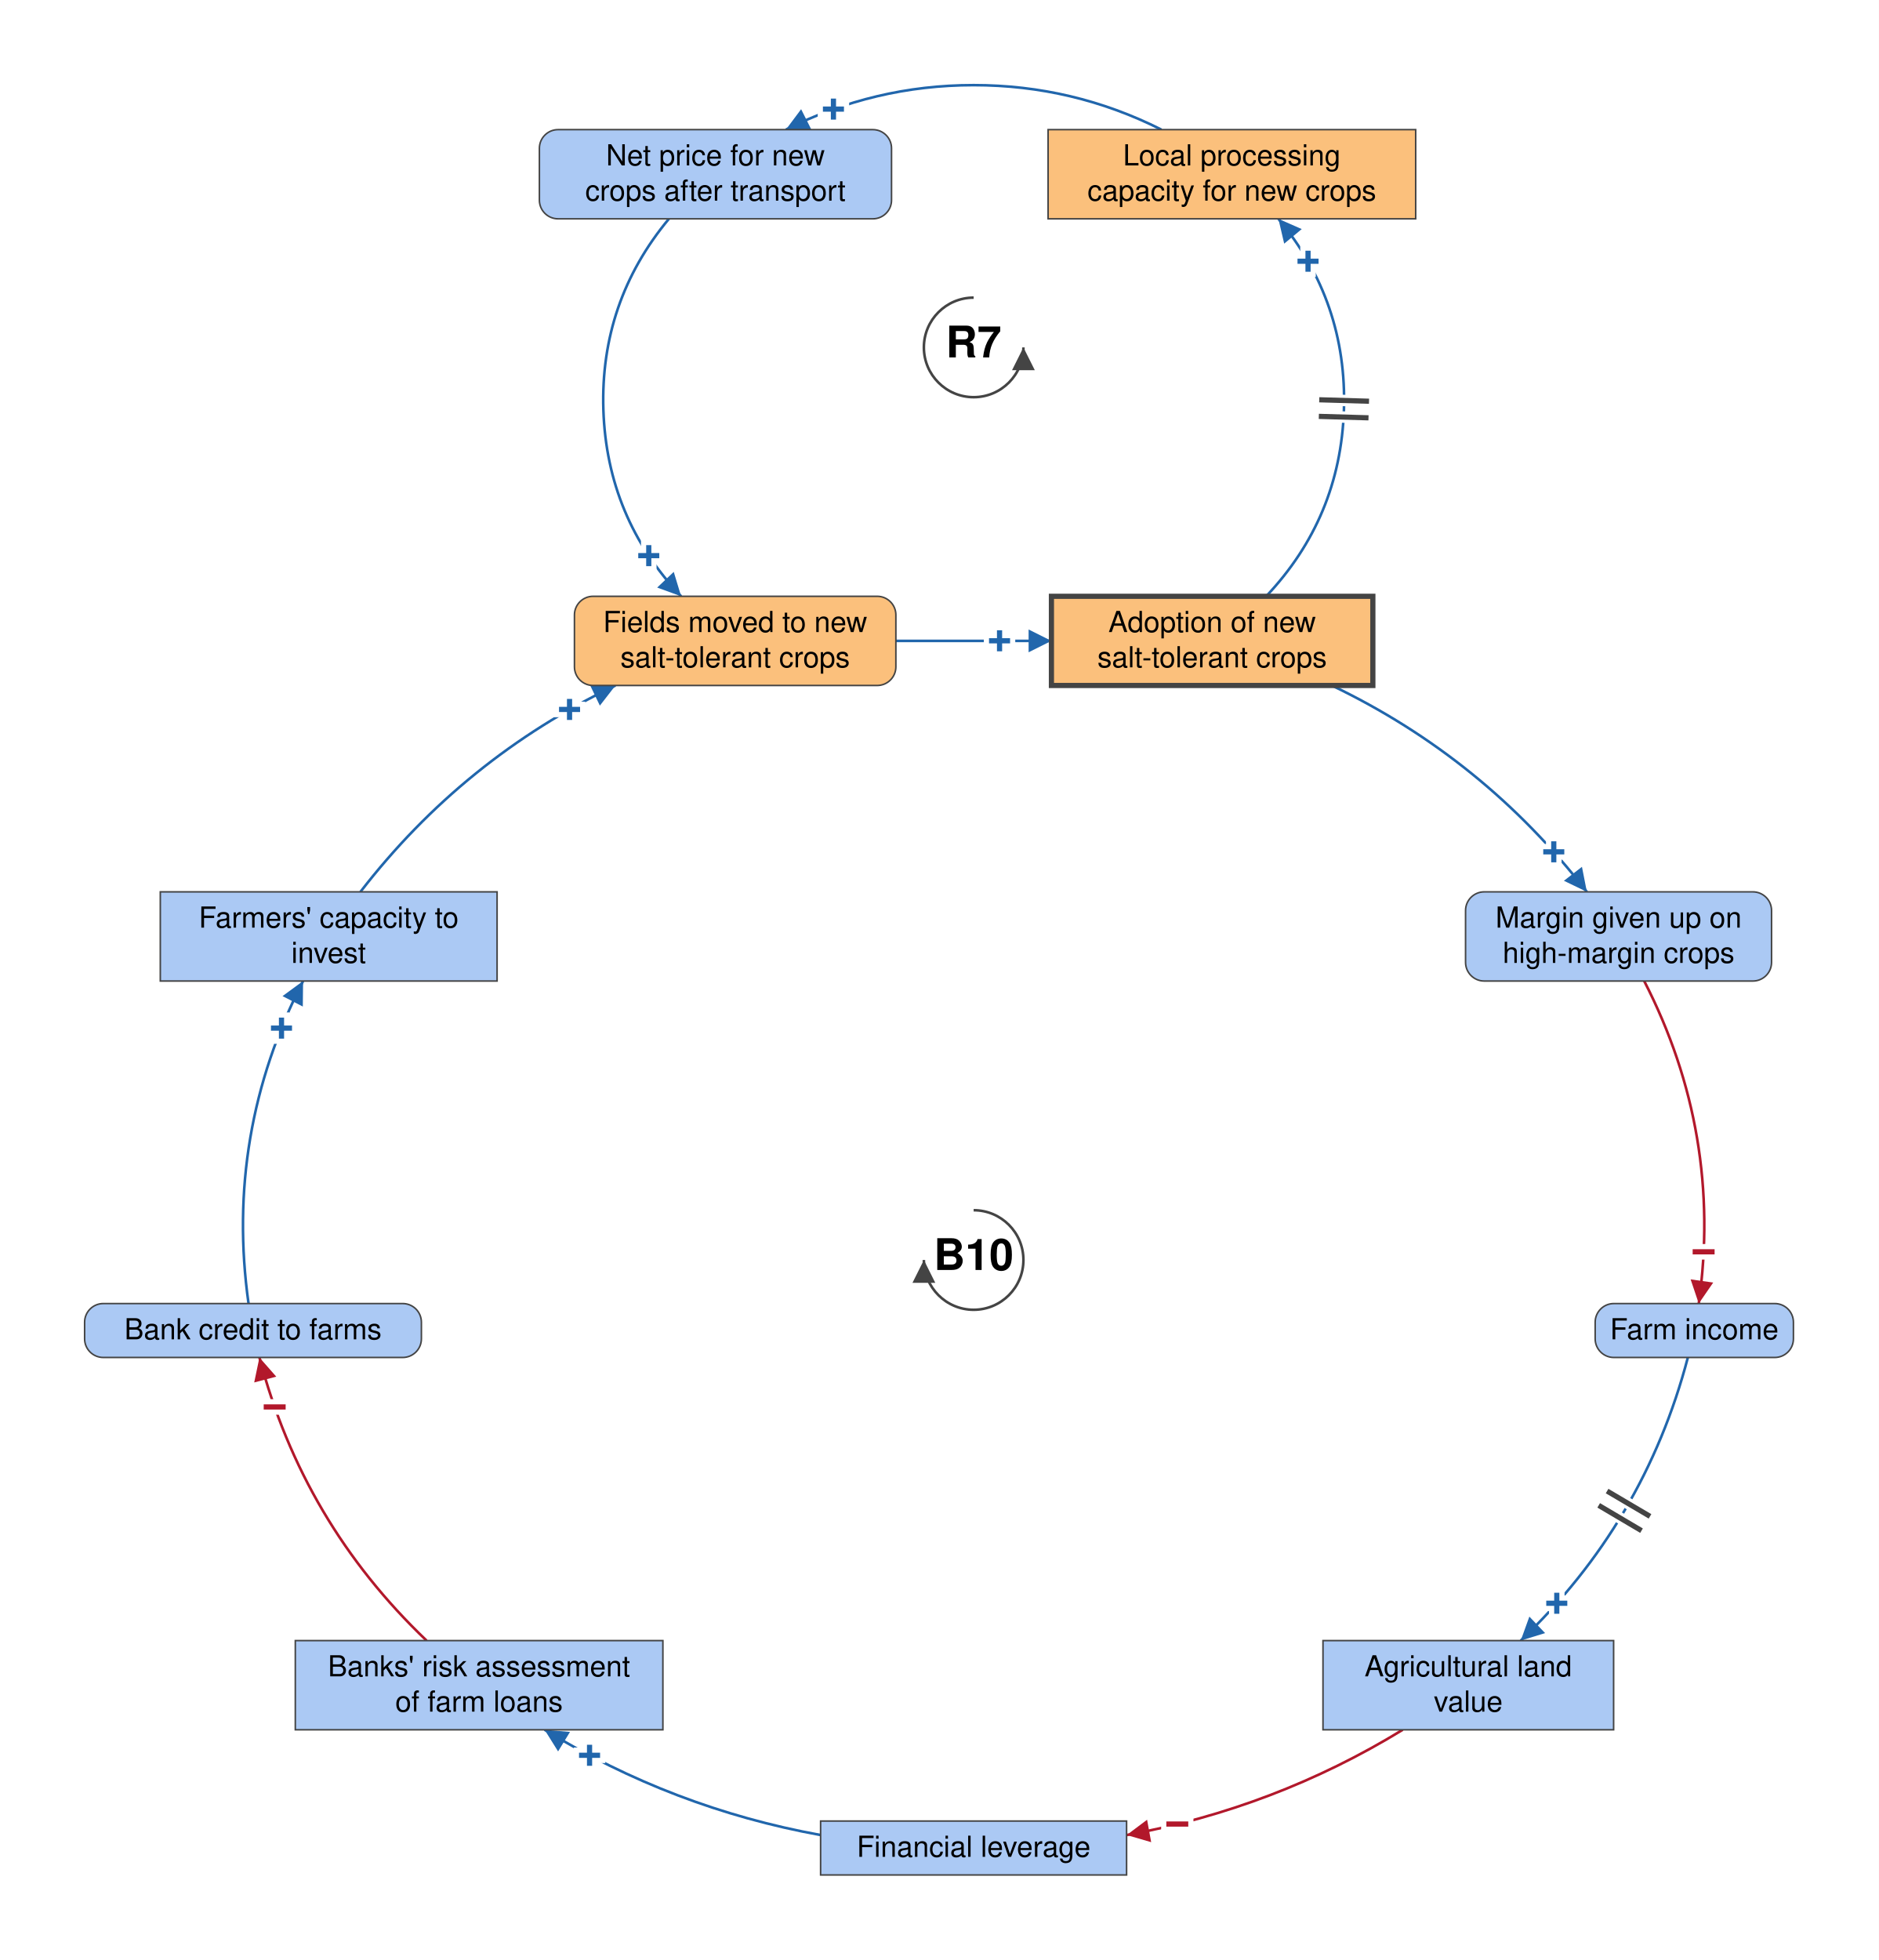
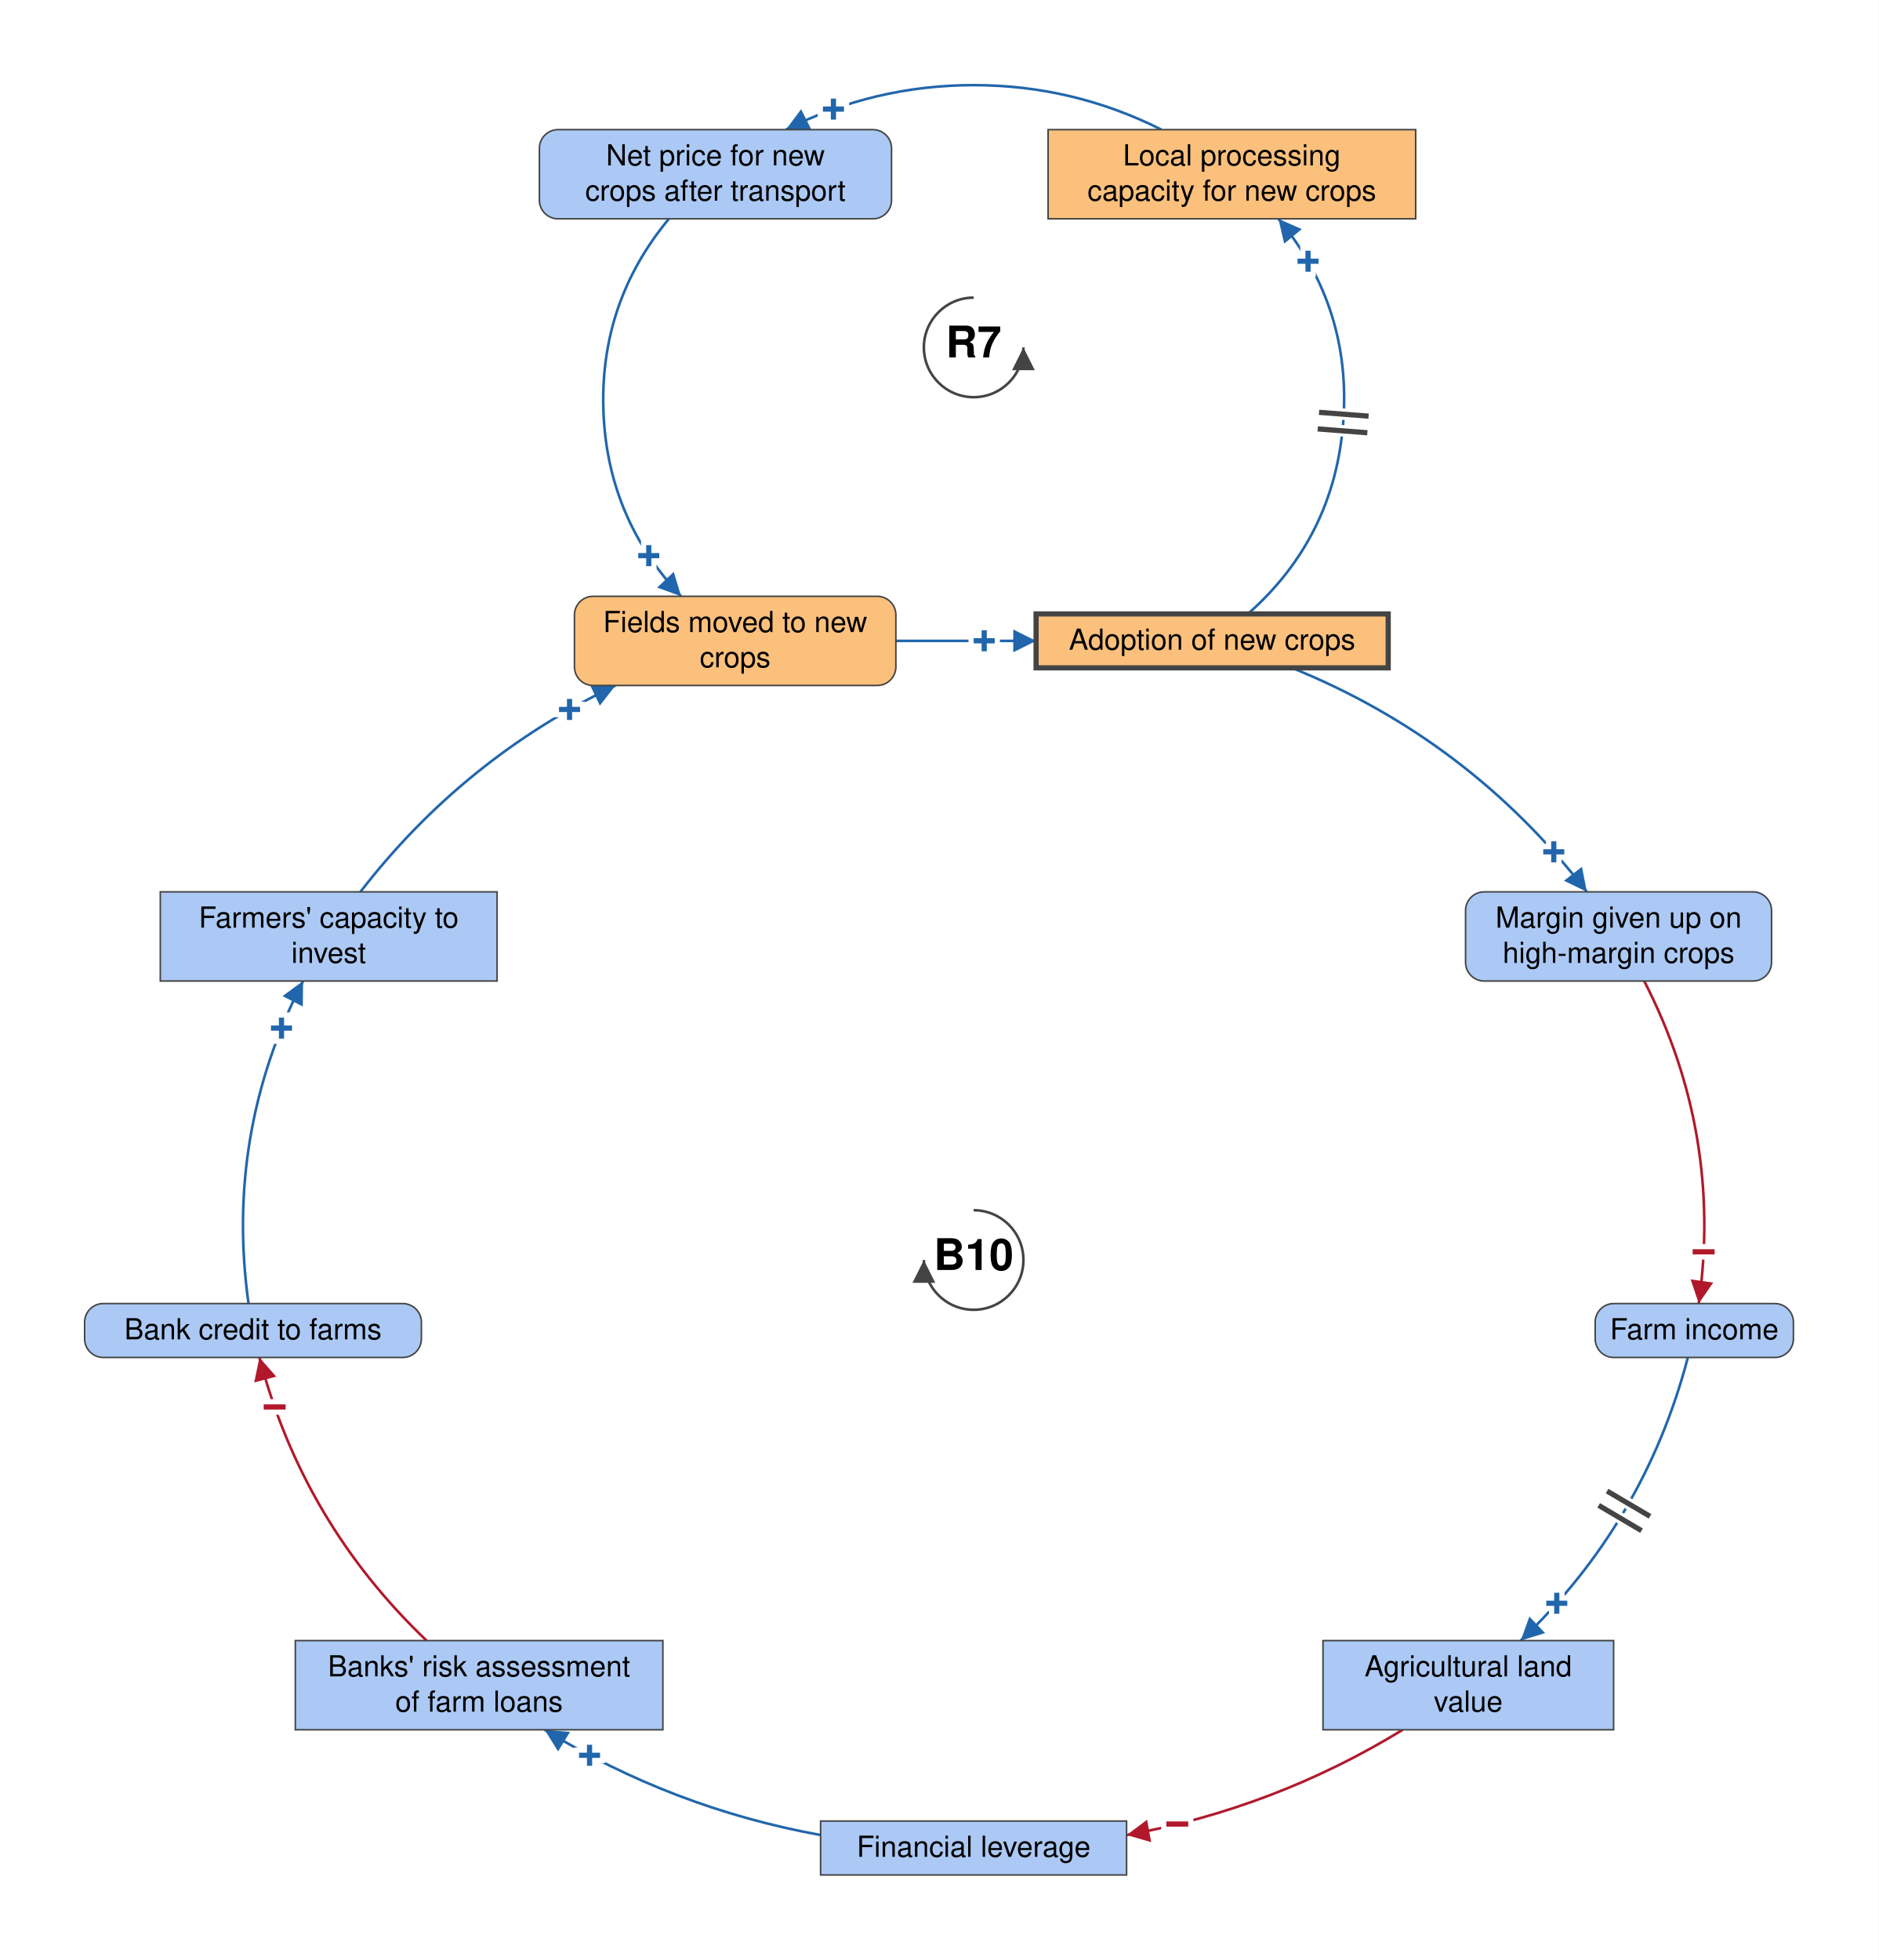
<svg xmlns="http://www.w3.org/2000/svg" viewBox="-939 -618 1812 1890" font-family="Helvetica Neue, Helvetica, Arial, sans-serif" font-size="28" fill="black">
  <defs>
    <marker id="arrow-plus" viewBox="0 0 10 10" refX="10" refY="5" markerWidth="22" markerHeight="22" markerUnits="userSpaceOnUse" orient="auto">
      <path d="M 0 0 L 10 5 L 0 10 z" fill="#2166AC" />
    </marker>
    <marker id="arrow-minus" viewBox="0 0 10 10" refX="10" refY="5" markerWidth="22" markerHeight="22" markerUnits="userSpaceOnUse" orient="auto">
      <path d="M 0 0 L 10 5 L 0 10 z" fill="#B2182B" />
    </marker>
    <marker id="arrow-grey" viewBox="0 0 10 10" refX="10" refY="5" markerWidth="22" markerHeight="22" markerUnits="userSpaceOnUse" orient="auto">
      <path d="M 0 0 L 10 5 L 0 10 z" fill="#444444" />
    </marker>
  </defs>
  <rect x="-939" y="-618" width="1812" height="1890" fill="white" />
  <g class="links">
    <g class="link" data-from="salt-tolerant-crop-adoption" data-to="processing-capacity-for-alternative-crops" data-sign="+" data-delay="true" data-curvature="-0.522">
-       <path class="link-path" d="M 282.1 -43.0 Q 353.7 -118.7 357.1 -222.8 Q 360.4 -326.9 293.9 -407.0" fill="none" stroke="#2166AC" stroke-width="2.5" marker-end="url(#arrow-plus)" />
+       <path class="link-path" d="M 264.5 -26.0 Q 347.9 -99.7 356.4 -210.6 Q 364.9 -321.4 293.9 -407.0" fill="none" stroke="#2166AC" stroke-width="2.5" marker-end="url(#arrow-plus)" />
      <text class="sign" x="322.5" y="-366.0" text-anchor="middle" dominant-baseline="central" font-size="42" font-weight="bold" fill="#2166AC" stroke="white" stroke-width="10" paint-order="stroke">+</text>
-       <path class="delay-cut" d="M 332.9 -216.5 L 380.8 -215.1 M 333.3 -232.5 L 381.3 -231.1" stroke="white" stroke-width="11" fill="none" />
-       <path class="delay" d="M 332.9 -216.5 L 380.8 -215.1 M 333.3 -232.5 L 381.3 -231.1" stroke="#444444" stroke-width="5" fill="none" />
+       <path class="delay-cut" d="M 331.8 -204.4 L 379.7 -200.7 M 333.1 -220.4 L 380.9 -216.7" stroke="white" stroke-width="11" fill="none" />
+       <path class="delay" d="M 331.8 -204.4 L 379.7 -200.7 M 333.1 -220.4 L 380.9 -216.7" stroke="#444444" stroke-width="5" fill="none" />
    </g>
    <g class="link" data-from="processing-capacity-for-alternative-crops" data-to="net-price-for-new-crops" data-sign="+" data-delay="false" data-curvature="-0.345">
      <path class="link-path" d="M 181.1 -493.0 Q 95.7 -535.9 0.0 -535.9 Q -95.7 -535.9 -181.1 -493.0" fill="none" stroke="#2166AC" stroke-width="2.5" marker-end="url(#arrow-plus)" />
      <text class="sign" x="-135.2" y="-512.7" text-anchor="middle" dominant-baseline="central" font-size="42" font-weight="bold" fill="#2166AC" stroke="white" stroke-width="10" paint-order="stroke">+</text>
    </g>
    <g class="link" data-from="net-price-for-new-crops" data-to="fields-moved-to-new-salt-tolerant-crops" data-sign="+" data-delay="false" data-curvature="-0.522">
      <path class="link-path" d="M -293.9 -407.0 Q -360.4 -326.9 -357.1 -222.8 Q -353.7 -118.7 -282.1 -43.0" fill="none" stroke="#2166AC" stroke-width="2.5" marker-end="url(#arrow-plus)" />
      <text class="sign" x="-313.3" y="-82.1" text-anchor="middle" dominant-baseline="central" font-size="42" font-weight="bold" fill="#2166AC" stroke="white" stroke-width="10" paint-order="stroke">+</text>
    </g>
    <g class="link" data-from="fields-moved-to-new-salt-tolerant-crops" data-to="salt-tolerant-crop-adoption" data-sign="+" data-delay="false" data-curvature="0">
-       <path class="link-path" d="M -75.0 0.0 Q 0.0 0.0 75.0 0.0" fill="none" stroke="#2166AC" stroke-width="2.5" marker-end="url(#arrow-plus)" />
-       <text class="sign" x="25.0" y="0.0" text-anchor="middle" dominant-baseline="central" font-size="42" font-weight="bold" fill="#2166AC" stroke="white" stroke-width="10" paint-order="stroke">+</text>
+       <path class="link-path" d="M -75.0 0.0 Q -7.4 0.0 60.2 0.0" fill="none" stroke="#2166AC" stroke-width="2.5" marker-end="url(#arrow-plus)" />
+       <text class="sign" x="10.2" y="0.0" text-anchor="middle" dominant-baseline="central" font-size="42" font-weight="bold" fill="#2166AC" stroke="white" stroke-width="10" paint-order="stroke">+</text>
    </g>
    <g class="link" data-from="agricultural-land-value" data-to="mortgage-debt-financial-leverage" data-sign="-" data-delay="false" data-curvature="0.166">
      <path class="link-path" d="M 413.8 1050.0 Q 290.2 1125.6 147.6 1151.5" fill="none" stroke="#B2182B" stroke-width="2.5" marker-end="url(#arrow-minus)" />
      <text class="sign" x="196.4" y="1141.0" text-anchor="middle" dominant-baseline="central" font-size="42" font-weight="bold" fill="#B2182B" stroke="white" stroke-width="10" paint-order="stroke">−</text>
    </g>
    <g class="link" data-from="mortgage-debt-financial-leverage" data-to="banks-risk-assessment" data-sign="+" data-delay="false" data-curvature="0.166">
      <path class="link-path" d="M -147.6 1151.5 Q -290.2 1125.6 -413.8 1050.0" fill="none" stroke="#2166AC" stroke-width="2.5" marker-end="url(#arrow-plus)" />
      <text class="sign" x="-370.4" y="1074.7" text-anchor="middle" dominant-baseline="central" font-size="42" font-weight="bold" fill="#2166AC" stroke="white" stroke-width="10" paint-order="stroke">+</text>
    </g>
    <g class="link" data-from="banks-risk-assessment" data-to="bank-credit-to-farms" data-sign="-" data-delay="false" data-curvature="0.18">
      <path class="link-path" d="M -527.6 964.0 Q -646.9 850.3 -688.8 691.0" fill="none" stroke="#B2182B" stroke-width="2.5" marker-end="url(#arrow-minus)" />
      <text class="sign" x="-674.1" y="738.8" text-anchor="middle" dominant-baseline="central" font-size="42" font-weight="bold" fill="#B2182B" stroke="white" stroke-width="10" paint-order="stroke">−</text>
    </g>
    <g class="link" data-from="bank-credit-to-farms" data-to="farmers-capacity-to-invest" data-sign="+" data-delay="false" data-curvature="0.192">
      <path class="link-path" d="M -699.3 639.0 Q -722.3 475.2 -646.7 328.0" fill="none" stroke="#2166AC" stroke-width="2.5" marker-end="url(#arrow-plus)" />
      <text class="sign" x="-667.5" y="373.5" text-anchor="middle" dominant-baseline="central" font-size="42" font-weight="bold" fill="#2166AC" stroke="white" stroke-width="10" paint-order="stroke">+</text>
    </g>
    <g class="link" data-from="farmers-capacity-to-invest" data-to="fields-moved-to-new-salt-tolerant-crops" data-sign="+" data-delay="false" data-curvature="0.183">
      <path class="link-path" d="M -591.4 242.0 Q -492.0 113.3 -345.4 43.0" fill="none" stroke="#2166AC" stroke-width="2.5" marker-end="url(#arrow-plus)" />
      <text class="sign" x="-389.7" y="66.2" text-anchor="middle" dominant-baseline="central" font-size="42" font-weight="bold" fill="#2166AC" stroke="white" stroke-width="10" paint-order="stroke">+</text>
    </g>
    <g class="link" data-from="salt-tolerant-crop-adoption" data-to="margin-given-up-on-high-margin-crops" data-sign="+" data-delay="false" data-curvature="0.183">
-       <path class="link-path" d="M 345.4 43.0 Q 492.0 113.3 591.4 242.0" fill="none" stroke="#2166AC" stroke-width="2.5" marker-end="url(#arrow-plus)" />
+       <path class="link-path" d="M 306.9 26.0 Q 478.3 95.5 591.4 242.0" fill="none" stroke="#2166AC" stroke-width="2.5" marker-end="url(#arrow-plus)" />
      <text class="sign" x="559.5" y="203.5" text-anchor="middle" dominant-baseline="central" font-size="42" font-weight="bold" fill="#2166AC" stroke="white" stroke-width="10" paint-order="stroke">+</text>
    </g>
    <g class="link" data-from="margin-given-up-on-high-margin-crops" data-to="farm-revenue" data-sign="-" data-delay="false" data-curvature="0.192">
      <path class="link-path" d="M 646.7 328.0 Q 722.3 475.2 699.3 639.0" fill="none" stroke="#B2182B" stroke-width="2.5" marker-end="url(#arrow-minus)" />
      <text class="sign" x="704.0" y="589.2" text-anchor="middle" dominant-baseline="central" font-size="42" font-weight="bold" fill="#B2182B" stroke="white" stroke-width="10" paint-order="stroke">−</text>
    </g>
    <g class="link" data-from="farm-revenue" data-to="agricultural-land-value" data-sign="+" data-delay="true" data-curvature="0.18">
      <path class="link-path" d="M 688.8 691.0 Q 646.9 850.3 527.6 964.0" fill="none" stroke="#2166AC" stroke-width="2.5" marker-end="url(#arrow-plus)" />
      <text class="sign" x="562.4" y="928.1" text-anchor="middle" dominant-baseline="central" font-size="42" font-weight="bold" fill="#2166AC" stroke="white" stroke-width="10" paint-order="stroke">+</text>
      <path class="delay-cut" d="M 652.3 844.2 L 610.9 819.8 M 644.1 858.0 L 602.8 833.6" stroke="white" stroke-width="11" fill="none" />
      <path class="delay" d="M 652.3 844.2 L 610.9 819.8 M 644.1 858.0 L 602.8 833.6" stroke="#444444" stroke-width="5" fill="none" />
    </g>
  </g>
  <g class="elements">
    <g class="element" data-id="fields-moved-to-new-salt-tolerant-crops" data-domain="Technological" data-type="Auxiliary" data-adaptive="false">
      <rect x="-385.0" y="-43.0" width="310.0" height="86.0" rx="18" fill="#FBC07C" stroke="#444444" stroke-width="1.5" />
      <text x="-230.0" y="-8.5" text-anchor="middle">Fields moved to new</text>
-       <text x="-230.0" y="25.5" text-anchor="middle">salt-tolerant crops</text>
+       <text x="-230.0" y="25.5" text-anchor="middle">crops</text>
    </g>
    <g class="element" data-id="salt-tolerant-crop-adoption" data-domain="Technological" data-type="Stock" data-adaptive="true">
-       <rect x="75.0" y="-43.0" width="310.0" height="86.0" rx="0" fill="#FBC07C" stroke="#444444" stroke-width="5" />
-       <text x="230.0" y="-8.5" text-anchor="middle">Adoption of new</text>
-       <text x="230.0" y="25.5" text-anchor="middle">salt-tolerant crops</text>
+       <rect x="60.2" y="-26.0" width="339.6" height="52.0" rx="0" fill="#FBC07C" stroke="#444444" stroke-width="5" />
+       <text x="230.0" y="8.5" text-anchor="middle">Adoption of new crops</text>
    </g>
    <g class="element" data-id="margin-given-up-on-high-margin-crops" data-domain="Social" data-type="Auxiliary" data-adaptive="false">
      <rect x="474.4" y="242.0" width="295.1" height="86.0" rx="18" fill="#ABC9F4" stroke="#444444" stroke-width="1.5" />
      <text x="622.0" y="276.5" text-anchor="middle">Margin given up on</text>
      <text x="622.0" y="310.5" text-anchor="middle">high-margin crops</text>
    </g>
    <g class="element" data-id="farm-revenue" data-domain="Social" data-type="Auxiliary" data-adaptive="false">
      <rect x="599.4" y="639.0" width="191.2" height="52.0" rx="18" fill="#ABC9F4" stroke="#444444" stroke-width="1.5" />
      <text x="695.0" y="673.5" text-anchor="middle">Farm income</text>
    </g>
    <g class="element" data-id="agricultural-land-value" data-domain="Social" data-type="Stock" data-adaptive="false">
      <rect x="336.9" y="964.0" width="280.3" height="86.0" rx="0" fill="#ABC9F4" stroke="#444444" stroke-width="1.5" />
      <text x="477.0" y="998.5" text-anchor="middle">Agricultural land</text>
      <text x="477.0" y="1032.5" text-anchor="middle">value</text>
    </g>
    <g class="element" data-id="mortgage-debt-financial-leverage" data-domain="Social" data-type="Stock" data-adaptive="false">
      <rect x="-147.6" y="1138.0" width="295.1" height="52.0" rx="0" fill="#ABC9F4" stroke="#444444" stroke-width="1.5" />
      <text x="0.0" y="1172.5" text-anchor="middle">Financial leverage</text>
    </g>
    <g class="element" data-id="banks-risk-assessment" data-domain="Social" data-type="Stock" data-adaptive="false">
      <rect x="-654.2" y="964.0" width="354.5" height="86.0" rx="0" fill="#ABC9F4" stroke="#444444" stroke-width="1.5" />
      <text x="-477.0" y="998.5" text-anchor="middle">Banks' risk assessment</text>
      <text x="-477.0" y="1032.5" text-anchor="middle">of farm loans</text>
    </g>
    <g class="element" data-id="bank-credit-to-farms" data-domain="Social" data-type="Auxiliary" data-adaptive="false">
      <rect x="-857.4" y="639.0" width="324.8" height="52.0" rx="18" fill="#ABC9F4" stroke="#444444" stroke-width="1.5" />
      <text x="-695.0" y="673.5" text-anchor="middle">Bank credit to farms</text>
    </g>
    <g class="element" data-id="farmers-capacity-to-invest" data-domain="Social" data-type="Stock" data-adaptive="false">
      <rect x="-784.4" y="242.0" width="324.8" height="86.0" rx="0" fill="#ABC9F4" stroke="#444444" stroke-width="1.5" />
      <text x="-622.0" y="276.5" text-anchor="middle">Farmers' capacity to</text>
      <text x="-622.0" y="310.5" text-anchor="middle">invest</text>
    </g>
    <g class="element" data-id="processing-capacity-for-alternative-crops" data-domain="Technological" data-type="Stock" data-adaptive="false">
      <rect x="71.8" y="-493.0" width="354.5" height="86.0" rx="0" fill="#FBC07C" stroke="#444444" stroke-width="1.5" />
      <text x="249.0" y="-458.5" text-anchor="middle">Local processing</text>
      <text x="249.0" y="-424.5" text-anchor="middle">capacity for new crops</text>
    </g>
    <g class="element" data-id="net-price-for-new-crops" data-domain="Social" data-type="Auxiliary" data-adaptive="false">
      <rect x="-418.8" y="-493.0" width="339.6" height="86.0" rx="18" fill="#ABC9F4" stroke="#444444" stroke-width="1.5" />
      <text x="-249.0" y="-458.5" text-anchor="middle">Net price for new</text>
      <text x="-249.0" y="-424.5" text-anchor="middle">crops after transport</text>
    </g>
  </g>
  <g class="loop" data-id="R7">
    <path d="M 0.0 -331.0 A 48 48 0 1 0 48.0 -283.0" fill="none" stroke="#444444" stroke-width="2.5" marker-end="url(#arrow-grey)" />
    <text class="loop-id" x="0.0" y="-283.0" text-anchor="middle" dominant-baseline="central" font-size="42" font-weight="bold">R7</text>
  </g>
  <g class="loop" data-id="B10">
    <path d="M 0.0 549.0 A 48 48 0 1 1 -48.0 597.0" fill="none" stroke="#444444" stroke-width="2.5" marker-end="url(#arrow-grey)" />
    <text class="loop-id" x="0.0" y="597.0" text-anchor="middle" dominant-baseline="central" font-size="42" font-weight="bold">B10</text>
  </g>
</svg>
